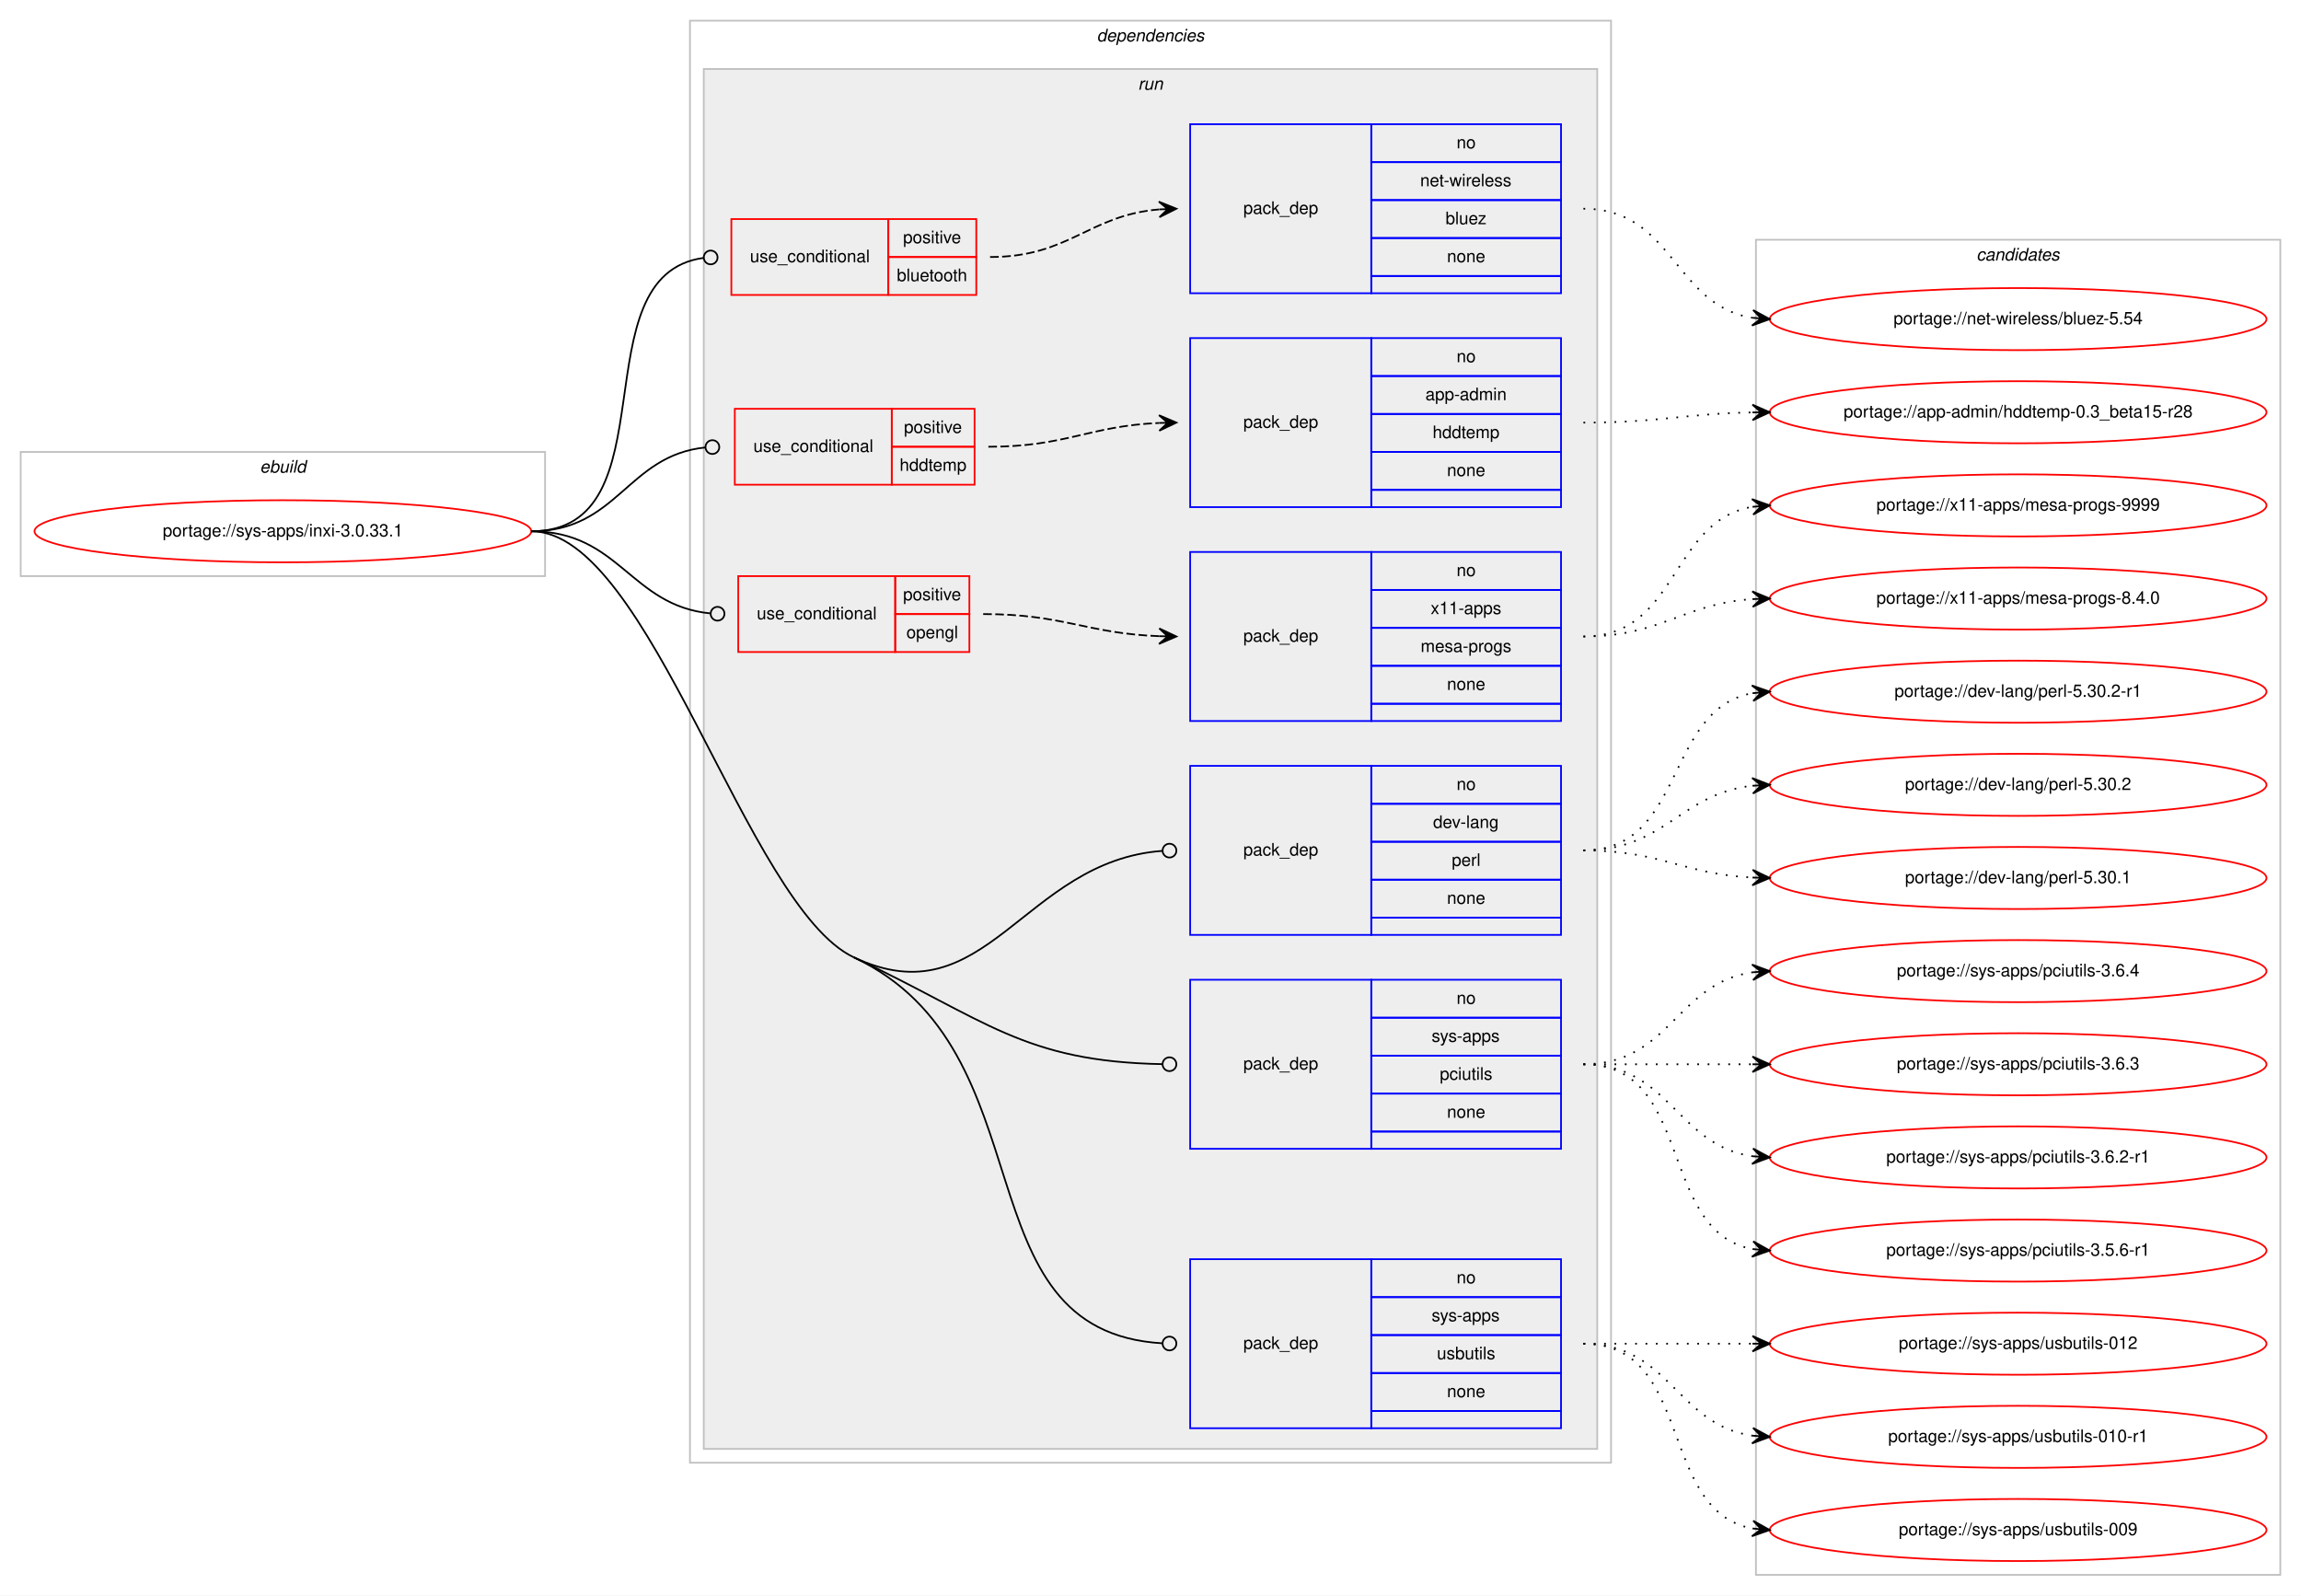
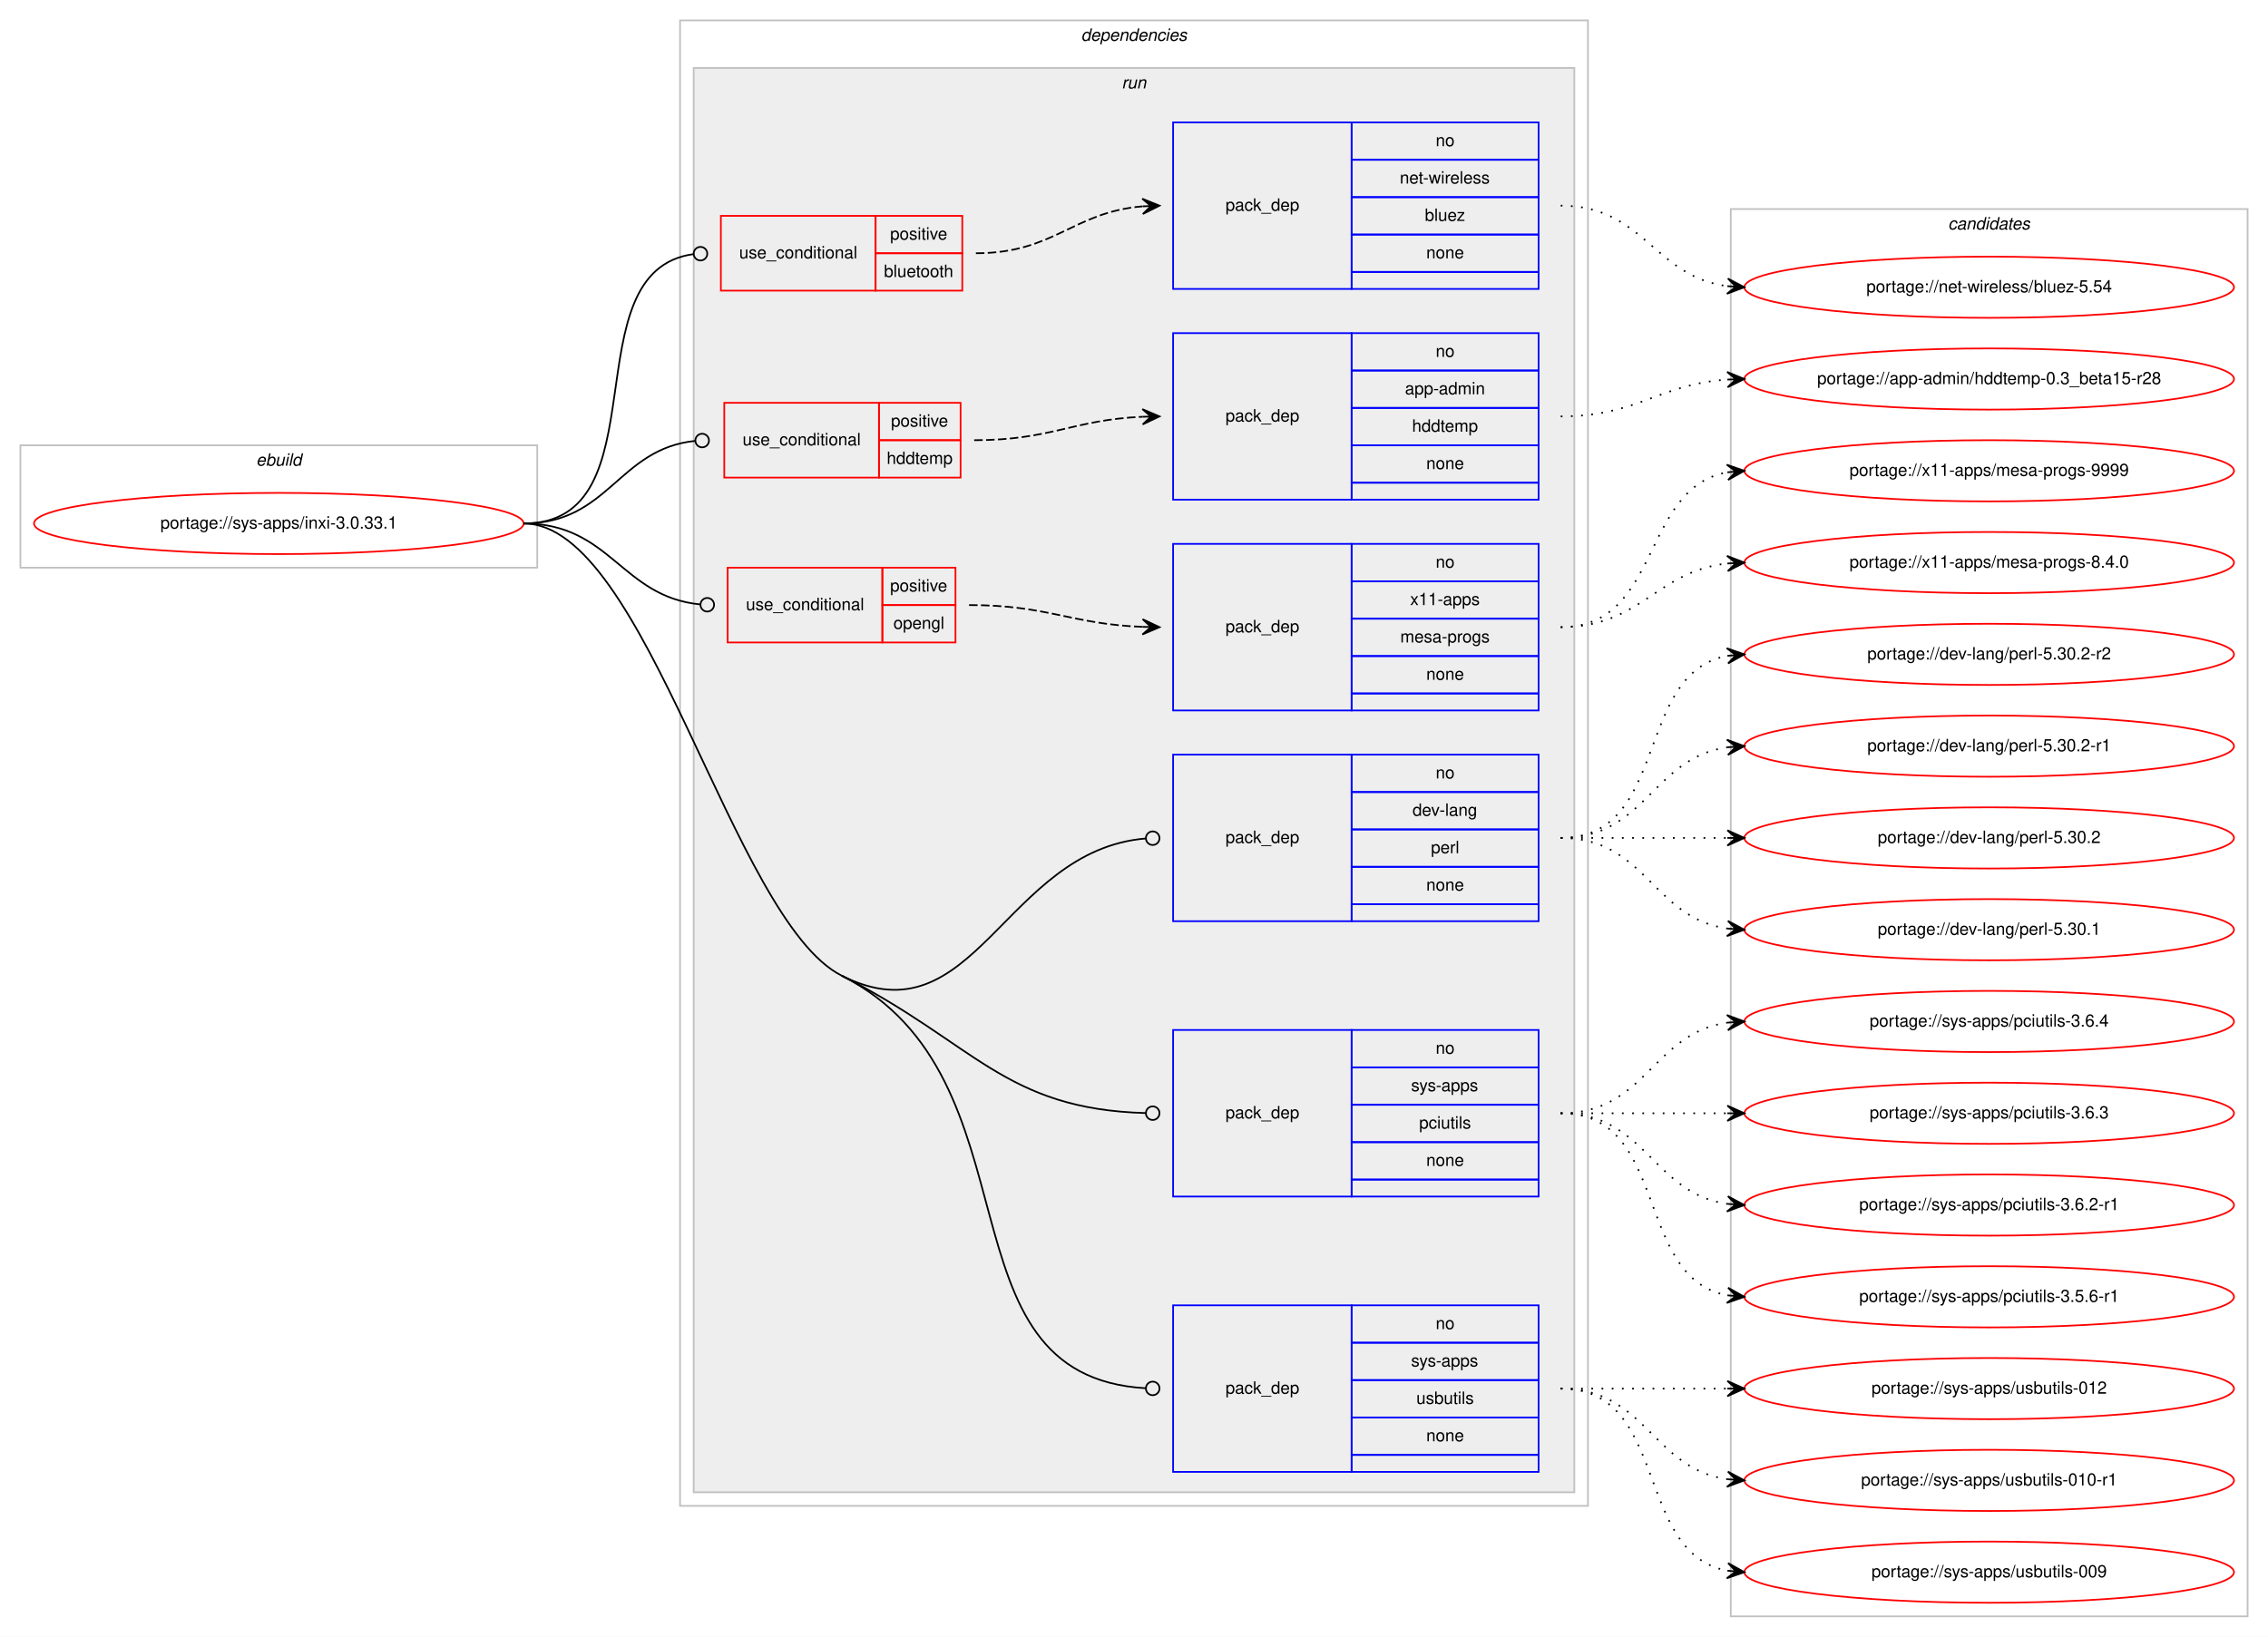
- <svg xmlns="http://www.w3.org/2000/svg" xmlns:xlink="http://www.w3.org/1999/xlink" width="1334pt" height="925pt" viewBox="0.00 0.00 1334.00 925.00">
-   <g id="graph0" class="graph" transform="scale(1 1) rotate(0) translate(4 921)">
-     <polygon fill="#ffffff" stroke="transparent" points="-4,4 -4,-921 1330,-921 1330,4 -4,4" />
+ <svg xmlns="http://www.w3.org/2000/svg" xmlns:xlink="http://www.w3.org/1999/xlink" width="1334pt" height="963pt" viewBox="0.00 0.00 1334.00 963.00">
+   <g id="graph0" class="graph" transform="scale(1 1) rotate(0) translate(4 959)">
+     <polygon fill="#ffffff" stroke="transparent" points="-4,4 -4,-959 1330,-959 1330,4 -4,4" />
    <g id="clust1" class="cluster">
-       <polygon fill="none" stroke="#c0c0c0" points="8,-587 8,-659 312,-659 312,-587 8,-587" />
-       <text text-anchor="start" x="146.663" y="-647" font-family="Helvetica,sans-Serif" font-style="italic" font-size="10.00" fill="#000000">ebuild</text>
+       <polygon fill="none" stroke="#c0c0c0" points="8,-625 8,-697 312,-697 312,-625 8,-625" />
+       <text text-anchor="start" x="146.663" y="-685" font-family="Helvetica,sans-Serif" font-style="italic" font-size="10.00" fill="#000000">ebuild</text>
    </g>
    <g id="clust2" class="cluster">
-       <polygon fill="none" stroke="#c0c0c0" points="396,-73 396,-909 930,-909 930,-73 396,-73" />
-       <text text-anchor="start" x="631.875" y="-897" font-family="Helvetica,sans-Serif" font-style="italic" font-size="10.00" fill="#000000">dependencies</text>
+       <polygon fill="none" stroke="#c0c0c0" points="396,-73 396,-947 930,-947 930,-73 396,-73" />
+       <text text-anchor="start" x="631.875" y="-935" font-family="Helvetica,sans-Serif" font-style="italic" font-size="10.00" fill="#000000">dependencies</text>
    </g>
    <g id="clust5" class="cluster">
-       <polygon fill="#eeeeee" stroke="#c0c0c0" points="404,-81 404,-881 922,-881 922,-81 404,-81" />
-       <text text-anchor="start" x="655.777" y="-869" font-family="Helvetica,sans-Serif" font-style="italic" font-size="10.00" fill="#000000">run</text>
+       <polygon fill="#eeeeee" stroke="#c0c0c0" points="404,-81 404,-919 922,-919 922,-81 404,-81" />
+       <text text-anchor="start" x="655.777" y="-907" font-family="Helvetica,sans-Serif" font-style="italic" font-size="10.00" fill="#000000">run</text>
    </g>
    <g id="clust15" class="cluster">
-       <polygon fill="none" stroke="#c0c0c0" points="1014,-8 1014,-782 1318,-782 1318,-8 1014,-8" />
-       <text text-anchor="start" x="1141.824" y="-770" font-family="Helvetica,sans-Serif" font-style="italic" font-size="10.00" fill="#000000">candidates</text>
+       <polygon fill="none" stroke="#c0c0c0" points="1014,-8 1014,-836 1318,-836 1318,-8 1014,-8" />
+       <text text-anchor="start" x="1141.824" y="-824" font-family="Helvetica,sans-Serif" font-style="italic" font-size="10.00" fill="#000000">candidates</text>
    </g>
    <g id="node1" class="node">
      <g id="a_node1">
        <a xlink:href="../sys-apps/inxi-3.0.33.1.svg" xlink:title="portage://sys-apps/inxi-3.0.33.1">
-           <ellipse fill="none" stroke="#ff0000" cx="160" cy="-613" rx="144" ry="18" />
-           <text text-anchor="middle" x="160" y="-610" font-family="Helvetica,sans-Serif" font-size="10.00" fill="#000000">portage://sys-apps/inxi-3.0.33.1</text>
+           <ellipse fill="none" stroke="#ff0000" cx="160" cy="-651" rx="144" ry="18" />
+           <text text-anchor="middle" x="160" y="-648" font-family="Helvetica,sans-Serif" font-size="10.00" fill="#000000">portage://sys-apps/inxi-3.0.33.1</text>
        </a>
      </g>
    </g>
    <g id="node2" class="node">
-       <polygon fill="none" stroke="#ff0000" points="420,-750 420,-794 511,-794 511,-750 420,-750" />
-       <text text-anchor="start" x="430.767" y="-769" font-family="Helvetica,sans-Serif" font-size="10.00" fill="#000000">use_conditional</text>
-       <polygon fill="none" stroke="#ff0000" points="511,-772 511,-794 562,-794 562,-772 511,-772" />
-       <text text-anchor="start" x="519.553" y="-780" font-family="Helvetica,sans-Serif" font-size="10.00" fill="#000000">positive</text>
-       <polygon fill="none" stroke="#ff0000" points="511,-750 511,-772 562,-772 562,-750 511,-750" />
-       <text text-anchor="start" x="515.934" y="-758" font-family="Helvetica,sans-Serif" font-size="10.00" fill="#000000">bluetooth</text>
+       <polygon fill="none" stroke="#ff0000" points="420,-788 420,-832 511,-832 511,-788 420,-788" />
+       <text text-anchor="start" x="430.767" y="-807" font-family="Helvetica,sans-Serif" font-size="10.00" fill="#000000">use_conditional</text>
+       <polygon fill="none" stroke="#ff0000" points="511,-810 511,-832 562,-832 562,-810 511,-810" />
+       <text text-anchor="start" x="519.553" y="-818" font-family="Helvetica,sans-Serif" font-size="10.00" fill="#000000">positive</text>
+       <polygon fill="none" stroke="#ff0000" points="511,-788 511,-810 562,-810 562,-788 511,-788" />
+       <text text-anchor="start" x="515.934" y="-796" font-family="Helvetica,sans-Serif" font-size="10.00" fill="#000000">bluetooth</text>
    </g>
    <g id="edge2" class="edge">
-       <path fill="none" stroke="#000000" d="M304,-613C386.591,-613 330.583,-761.617 403.97,-771.486" />
-       <ellipse fill="none" stroke="#000000" cx="408.008" cy="-771.744" rx="4" ry="4" />
+       <path fill="none" stroke="#000000" d="M304,-651C386.591,-651 330.583,-799.617 403.97,-809.486" />
+       <ellipse fill="none" stroke="#000000" cx="408.008" cy="-809.744" rx="4" ry="4" />
    </g>
    <g id="node4" class="node">
-       <polygon fill="none" stroke="#ff0000" points="422,-640 422,-684 513,-684 513,-640 422,-640" />
-       <text text-anchor="start" x="432.767" y="-659" font-family="Helvetica,sans-Serif" font-size="10.00" fill="#000000">use_conditional</text>
-       <polygon fill="none" stroke="#ff0000" points="513,-662 513,-684 561,-684 561,-662 513,-662" />
-       <text text-anchor="start" x="520.053" y="-670" font-family="Helvetica,sans-Serif" font-size="10.00" fill="#000000">positive</text>
-       <polygon fill="none" stroke="#ff0000" points="513,-640 513,-662 561,-662 561,-640 513,-640" />
-       <text text-anchor="start" x="517.548" y="-648" font-family="Helvetica,sans-Serif" font-size="10.00" fill="#000000">hddtemp</text>
+       <polygon fill="none" stroke="#ff0000" points="422,-678 422,-722 513,-722 513,-678 422,-678" />
+       <text text-anchor="start" x="432.767" y="-697" font-family="Helvetica,sans-Serif" font-size="10.00" fill="#000000">use_conditional</text>
+       <polygon fill="none" stroke="#ff0000" points="513,-700 513,-722 561,-722 561,-700 513,-700" />
+       <text text-anchor="start" x="520.053" y="-708" font-family="Helvetica,sans-Serif" font-size="10.00" fill="#000000">positive</text>
+       <polygon fill="none" stroke="#ff0000" points="513,-678 513,-700 561,-700 561,-678 513,-678" />
+       <text text-anchor="start" x="517.548" y="-686" font-family="Helvetica,sans-Serif" font-size="10.00" fill="#000000">hddtemp</text>
    </g>
    <g id="edge4" class="edge">
-       <path fill="none" stroke="#000000" d="M304,-613C354.313,-613 359.453,-656.968 405.002,-661.606" />
-       <ellipse fill="none" stroke="#000000" cx="409.005" cy="-661.803" rx="4" ry="4" />
+       <path fill="none" stroke="#000000" d="M304,-651C354.313,-651 359.453,-694.968 405.002,-699.606" />
+       <ellipse fill="none" stroke="#000000" cx="409.005" cy="-699.803" rx="4" ry="4" />
    </g>
    <g id="node6" class="node">
-       <polygon fill="none" stroke="#ff0000" points="424,-543 424,-587 515,-587 515,-543 424,-543" />
-       <text text-anchor="start" x="434.767" y="-562" font-family="Helvetica,sans-Serif" font-size="10.00" fill="#000000">use_conditional</text>
-       <polygon fill="none" stroke="#ff0000" points="515,-565 515,-587 558,-587 558,-565 515,-565" />
-       <text text-anchor="start" x="519.553" y="-573" font-family="Helvetica,sans-Serif" font-size="10.00" fill="#000000">positive</text>
-       <polygon fill="none" stroke="#ff0000" points="515,-543 515,-565 558,-565 558,-543 515,-543" />
-       <text text-anchor="start" x="521.493" y="-551" font-family="Helvetica,sans-Serif" font-size="10.00" fill="#000000">opengl</text>
+       <polygon fill="none" stroke="#ff0000" points="424,-581 424,-625 515,-625 515,-581 424,-581" />
+       <text text-anchor="start" x="434.767" y="-600" font-family="Helvetica,sans-Serif" font-size="10.00" fill="#000000">use_conditional</text>
+       <polygon fill="none" stroke="#ff0000" points="515,-603 515,-625 558,-625 558,-603 515,-603" />
+       <text text-anchor="start" x="519.553" y="-611" font-family="Helvetica,sans-Serif" font-size="10.00" fill="#000000">positive</text>
+       <polygon fill="none" stroke="#ff0000" points="515,-581 515,-603 558,-603 558,-581 515,-581" />
+       <text text-anchor="start" x="521.493" y="-589" font-family="Helvetica,sans-Serif" font-size="10.00" fill="#000000">opengl</text>
    </g>
    <g id="edge6" class="edge">
-       <path fill="none" stroke="#000000" d="M304,-613C355.301,-613 361.314,-569.929 407.839,-565.386" />
-       <ellipse fill="none" stroke="#000000" cx="412.005" cy="-565.189" rx="4" ry="4" />
+       <path fill="none" stroke="#000000" d="M304,-651C355.301,-651 361.314,-607.929 407.839,-603.386" />
+       <ellipse fill="none" stroke="#000000" cx="412.005" cy="-603.189" rx="4" ry="4" />
    </g>
    <g id="node8" class="node">
-       <polygon fill="none" stroke="#0000ff" points="686,-379 686,-477 791,-477 791,-379 686,-379" />
-       <text text-anchor="start" x="716.823" y="-425" font-family="Helvetica,sans-Serif" font-size="10.00" fill="#000000">pack_dep</text>
-       <polygon fill="none" stroke="#0000ff" points="791,-455 791,-477 901,-477 901,-455 791,-455" />
-       <text text-anchor="start" x="840.441" y="-463" font-family="Helvetica,sans-Serif" font-size="10.00" fill="#000000">no</text>
-       <polygon fill="none" stroke="#0000ff" points="791,-433 791,-455 901,-455 901,-433 791,-433" />
-       <text text-anchor="start" x="826.828" y="-441" font-family="Helvetica,sans-Serif" font-size="10.00" fill="#000000">dev-lang</text>
-       <polygon fill="none" stroke="#0000ff" points="791,-411 791,-433 901,-433 901,-411 791,-411" />
-       <text text-anchor="start" x="837.667" y="-419" font-family="Helvetica,sans-Serif" font-size="10.00" fill="#000000">perl</text>
-       <polygon fill="none" stroke="#0000ff" points="791,-389 791,-411 901,-411 901,-389 791,-389" />
-       <text text-anchor="start" x="834.882" y="-397" font-family="Helvetica,sans-Serif" font-size="10.00" fill="#000000">none</text>
-       <polygon fill="none" stroke="#0000ff" points="791,-379 791,-389 901,-389 901,-379 791,-379" />
+       <polygon fill="none" stroke="#0000ff" points="686,-417 686,-515 791,-515 791,-417 686,-417" />
+       <text text-anchor="start" x="716.823" y="-463" font-family="Helvetica,sans-Serif" font-size="10.00" fill="#000000">pack_dep</text>
+       <polygon fill="none" stroke="#0000ff" points="791,-493 791,-515 901,-515 901,-493 791,-493" />
+       <text text-anchor="start" x="840.441" y="-501" font-family="Helvetica,sans-Serif" font-size="10.00" fill="#000000">no</text>
+       <polygon fill="none" stroke="#0000ff" points="791,-471 791,-493 901,-493 901,-471 791,-471" />
+       <text text-anchor="start" x="826.828" y="-479" font-family="Helvetica,sans-Serif" font-size="10.00" fill="#000000">dev-lang</text>
+       <polygon fill="none" stroke="#0000ff" points="791,-449 791,-471 901,-471 901,-449 791,-449" />
+       <text text-anchor="start" x="837.667" y="-457" font-family="Helvetica,sans-Serif" font-size="10.00" fill="#000000">perl</text>
+       <polygon fill="none" stroke="#0000ff" points="791,-427 791,-449 901,-449 901,-427 791,-427" />
+       <text text-anchor="start" x="834.882" y="-435" font-family="Helvetica,sans-Serif" font-size="10.00" fill="#000000">none</text>
+       <polygon fill="none" stroke="#0000ff" points="791,-417 791,-427 901,-427 901,-417 791,-417" />
    </g>
    <g id="edge7" class="edge">
-       <path fill="none" stroke="#000000" d="M491,-366C567.723,-329.825 589.117,-421.925 669.985,-427.716" />
-       <ellipse fill="none" stroke="#000000" cx="674.003" cy="-427.858" rx="4" ry="4" />
+       <path fill="none" stroke="#000000" d="M491,-385C569.376,-345.358 586.423,-458.77 669.976,-465.673" />
+       <ellipse fill="none" stroke="#000000" cx="674.003" cy="-465.837" rx="4" ry="4" />
    </g>
    <g id="node9" class="node">
      <polygon fill="none" stroke="#0000ff" points="686,-255 686,-353 791,-353 791,-255 686,-255" />
      <text text-anchor="start" x="716.823" y="-301" font-family="Helvetica,sans-Serif" font-size="10.00" fill="#000000">pack_dep</text>
      <polygon fill="none" stroke="#0000ff" points="791,-331 791,-353 901,-353 901,-331 791,-331" />
      <text text-anchor="start" x="840.441" y="-339" font-family="Helvetica,sans-Serif" font-size="10.00" fill="#000000">no</text>
      <polygon fill="none" stroke="#0000ff" points="791,-309 791,-331 901,-331 901,-309 791,-309" />
      <text text-anchor="start" x="825.997" y="-317" font-family="Helvetica,sans-Serif" font-size="10.00" fill="#000000">sys-apps</text>
      <polygon fill="none" stroke="#0000ff" points="791,-287 791,-309 901,-309 901,-287 791,-287" />
      <text text-anchor="start" x="830.723" y="-295" font-family="Helvetica,sans-Serif" font-size="10.00" fill="#000000">pciutils</text>
      <polygon fill="none" stroke="#0000ff" points="791,-265 791,-287 901,-287 901,-265 791,-265" />
      <text text-anchor="start" x="834.882" y="-273" font-family="Helvetica,sans-Serif" font-size="10.00" fill="#000000">none</text>
      <polygon fill="none" stroke="#0000ff" points="791,-255 791,-265 901,-265 901,-255 791,-255" />
    </g>
    <g id="edge8" class="edge">
-       <path fill="none" stroke="#000000" d="M491,-366C567.723,-329.825 589.117,-305.553 669.985,-304.072" />
-       <ellipse fill="none" stroke="#000000" cx="674" cy="-304.036" rx="4" ry="4" />
+       <path fill="none" stroke="#000000" d="M491,-385C569.376,-345.358 586.423,-306.43 669.976,-304.109" />
+       <ellipse fill="none" stroke="#000000" cx="674" cy="-304.055" rx="4" ry="4" />
    </g>
    <g id="node10" class="node">
      <polygon fill="none" stroke="#0000ff" points="686,-93 686,-191 791,-191 791,-93 686,-93" />
      <text text-anchor="start" x="716.823" y="-139" font-family="Helvetica,sans-Serif" font-size="10.00" fill="#000000">pack_dep</text>
      <polygon fill="none" stroke="#0000ff" points="791,-169 791,-191 901,-191 901,-169 791,-169" />
      <text text-anchor="start" x="840.441" y="-177" font-family="Helvetica,sans-Serif" font-size="10.00" fill="#000000">no</text>
      <polygon fill="none" stroke="#0000ff" points="791,-147 791,-169 901,-169 901,-147 791,-147" />
      <text text-anchor="start" x="825.997" y="-155" font-family="Helvetica,sans-Serif" font-size="10.00" fill="#000000">sys-apps</text>
      <polygon fill="none" stroke="#0000ff" points="791,-125 791,-147 901,-147 901,-125 791,-125" />
      <text text-anchor="start" x="829.053" y="-133" font-family="Helvetica,sans-Serif" font-size="10.00" fill="#000000">usbutils</text>
      <polygon fill="none" stroke="#0000ff" points="791,-103 791,-125 901,-125 901,-103 791,-103" />
      <text text-anchor="start" x="834.882" y="-111" font-family="Helvetica,sans-Serif" font-size="10.00" fill="#000000">none</text>
      <polygon fill="none" stroke="#0000ff" points="791,-93 791,-103 901,-103 901,-93 791,-93" />
    </g>
    <g id="edge9" class="edge">
-       <path fill="none" stroke="#000000" d="M491,-366C605.782,-311.881 550.809,-149.196 669.9,-142.231" />
-       <ellipse fill="none" stroke="#000000" cx="674.002" cy="-142.114" rx="4" ry="4" />
-       <path fill="none" stroke="#000000" d="M304,-613C372.845,-613 428.729,-395.36 491,-366" />
+       <path fill="none" stroke="#000000" d="M491,-385C610.113,-324.754 544.549,-149.394 669.874,-142.226" />
+       <ellipse fill="none" stroke="#000000" cx="674.002" cy="-142.111" rx="4" ry="4" />
+       <path fill="none" stroke="#000000" d="M304,-651C376.256,-651 426.522,-417.612 491,-385" />
    </g>
    <g id="node3" class="node">
-       <polygon fill="none" stroke="#0000ff" points="686,-751 686,-849 791,-849 791,-751 686,-751" />
-       <text text-anchor="start" x="716.823" y="-797" font-family="Helvetica,sans-Serif" font-size="10.00" fill="#000000">pack_dep</text>
-       <polygon fill="none" stroke="#0000ff" points="791,-827 791,-849 901,-849 901,-827 791,-827" />
-       <text text-anchor="start" x="840.441" y="-835" font-family="Helvetica,sans-Serif" font-size="10.00" fill="#000000">no</text>
-       <polygon fill="none" stroke="#0000ff" points="791,-805 791,-827 901,-827 901,-805 791,-805" />
-       <text text-anchor="start" x="819.335" y="-813" font-family="Helvetica,sans-Serif" font-size="10.00" fill="#000000">net-wireless</text>
-       <polygon fill="none" stroke="#0000ff" points="791,-783 791,-805 901,-805 901,-783 791,-783" />
-       <text text-anchor="start" x="834.052" y="-791" font-family="Helvetica,sans-Serif" font-size="10.00" fill="#000000">bluez</text>
-       <polygon fill="none" stroke="#0000ff" points="791,-761 791,-783 901,-783 901,-761 791,-761" />
-       <text text-anchor="start" x="834.882" y="-769" font-family="Helvetica,sans-Serif" font-size="10.00" fill="#000000">none</text>
-       <polygon fill="none" stroke="#0000ff" points="791,-751 791,-761 901,-761 901,-751 791,-751" />
+       <polygon fill="none" stroke="#0000ff" points="686,-789 686,-887 791,-887 791,-789 686,-789" />
+       <text text-anchor="start" x="716.823" y="-835" font-family="Helvetica,sans-Serif" font-size="10.00" fill="#000000">pack_dep</text>
+       <polygon fill="none" stroke="#0000ff" points="791,-865 791,-887 901,-887 901,-865 791,-865" />
+       <text text-anchor="start" x="840.441" y="-873" font-family="Helvetica,sans-Serif" font-size="10.00" fill="#000000">no</text>
+       <polygon fill="none" stroke="#0000ff" points="791,-843 791,-865 901,-865 901,-843 791,-843" />
+       <text text-anchor="start" x="819.335" y="-851" font-family="Helvetica,sans-Serif" font-size="10.00" fill="#000000">net-wireless</text>
+       <polygon fill="none" stroke="#0000ff" points="791,-821 791,-843 901,-843 901,-821 791,-821" />
+       <text text-anchor="start" x="834.052" y="-829" font-family="Helvetica,sans-Serif" font-size="10.00" fill="#000000">bluez</text>
+       <polygon fill="none" stroke="#0000ff" points="791,-799 791,-821 901,-821 901,-799 791,-799" />
+       <text text-anchor="start" x="834.882" y="-807" font-family="Helvetica,sans-Serif" font-size="10.00" fill="#000000">none</text>
+       <polygon fill="none" stroke="#0000ff" points="791,-789 791,-799 901,-799 901,-789 791,-789" />
    </g>
    <g id="edge1" class="edge">
-       <path fill="none" stroke="#000000" stroke-dasharray="5,2" d="M570,-772C616.004,-772 626.924,-796.099 667.857,-799.582" />
-       <polygon fill="#000000" stroke="#000000" points="678,-800 667.823,-804.085 673.004,-799.794 668.009,-799.589 668.009,-799.589 668.009,-799.589 673.004,-799.794 668.194,-795.092 678,-800 678,-800" />
+       <path fill="none" stroke="#000000" stroke-dasharray="5,2" d="M570,-810C616.004,-810 626.924,-834.099 667.857,-837.582" />
+       <polygon fill="#000000" stroke="#000000" points="678,-838 667.823,-842.085 673.004,-837.794 668.009,-837.589 668.009,-837.589 668.009,-837.589 673.004,-837.794 668.194,-833.092 678,-838 678,-838" />
    </g>
    <g id="node11" class="node">
      <g id="a_node11">
        <a xlink:href="../net-wireless/bluez-5.54.svg" xlink:title="portage://net-wireless/bluez-5.54">
-           <ellipse fill="none" stroke="#ff0000" cx="1166" cy="-736" rx="144" ry="18" />
-           <text text-anchor="middle" x="1166" y="-733" font-family="Helvetica,sans-Serif" font-size="10.00" fill="#000000">portage://net-wireless/bluez-5.54</text>
+           <ellipse fill="none" stroke="#ff0000" cx="1166" cy="-790" rx="144" ry="18" />
+           <text text-anchor="middle" x="1166" y="-787" font-family="Helvetica,sans-Serif" font-size="10.00" fill="#000000">portage://net-wireless/bluez-5.54</text>
        </a>
      </g>
    </g>
    <g id="edge10" class="edge">
-       <path fill="none" stroke="#000000" stroke-dasharray="1,5" d="M914,-800C966.199,-800 966.421,-743.984 1011.92,-736.763" />
-       <polygon fill="#000000" stroke="#000000" points="1022,-736 1012.368,-741.242 1017.014,-736.378 1012.029,-736.755 1012.029,-736.755 1012.029,-736.755 1017.014,-736.378 1011.689,-732.268 1022,-736 1022,-736" />
+       <path fill="none" stroke="#000000" stroke-dasharray="1,5" d="M914,-838C962.937,-838 968.838,-796.338 1011.891,-790.642" />
+       <polygon fill="#000000" stroke="#000000" points="1022,-790 1012.306,-795.125 1017.01,-790.317 1012.02,-790.634 1012.02,-790.634 1012.02,-790.634 1017.01,-790.317 1011.735,-786.143 1022,-790 1022,-790" />
    </g>
    <g id="node5" class="node">
-       <polygon fill="none" stroke="#0000ff" points="686,-627 686,-725 791,-725 791,-627 686,-627" />
-       <text text-anchor="start" x="716.823" y="-673" font-family="Helvetica,sans-Serif" font-size="10.00" fill="#000000">pack_dep</text>
-       <polygon fill="none" stroke="#0000ff" points="791,-703 791,-725 901,-725 901,-703 791,-703" />
-       <text text-anchor="start" x="840.441" y="-711" font-family="Helvetica,sans-Serif" font-size="10.00" fill="#000000">no</text>
-       <polygon fill="none" stroke="#0000ff" points="791,-681 791,-703 901,-703 901,-681 791,-681" />
-       <text text-anchor="start" x="822.385" y="-689" font-family="Helvetica,sans-Serif" font-size="10.00" fill="#000000">app-admin</text>
-       <polygon fill="none" stroke="#0000ff" points="791,-659 791,-681 901,-681 901,-659 791,-659" />
-       <text text-anchor="start" x="826.548" y="-667" font-family="Helvetica,sans-Serif" font-size="10.00" fill="#000000">hddtemp</text>
-       <polygon fill="none" stroke="#0000ff" points="791,-637 791,-659 901,-659 901,-637 791,-637" />
-       <text text-anchor="start" x="834.882" y="-645" font-family="Helvetica,sans-Serif" font-size="10.00" fill="#000000">none</text>
-       <polygon fill="none" stroke="#0000ff" points="791,-627 791,-637 901,-637 901,-627 791,-627" />
+       <polygon fill="none" stroke="#0000ff" points="686,-665 686,-763 791,-763 791,-665 686,-665" />
+       <text text-anchor="start" x="716.823" y="-711" font-family="Helvetica,sans-Serif" font-size="10.00" fill="#000000">pack_dep</text>
+       <polygon fill="none" stroke="#0000ff" points="791,-741 791,-763 901,-763 901,-741 791,-741" />
+       <text text-anchor="start" x="840.441" y="-749" font-family="Helvetica,sans-Serif" font-size="10.00" fill="#000000">no</text>
+       <polygon fill="none" stroke="#0000ff" points="791,-719 791,-741 901,-741 901,-719 791,-719" />
+       <text text-anchor="start" x="822.385" y="-727" font-family="Helvetica,sans-Serif" font-size="10.00" fill="#000000">app-admin</text>
+       <polygon fill="none" stroke="#0000ff" points="791,-697 791,-719 901,-719 901,-697 791,-697" />
+       <text text-anchor="start" x="826.548" y="-705" font-family="Helvetica,sans-Serif" font-size="10.00" fill="#000000">hddtemp</text>
+       <polygon fill="none" stroke="#0000ff" points="791,-675 791,-697 901,-697 901,-675 791,-675" />
+       <text text-anchor="start" x="834.882" y="-683" font-family="Helvetica,sans-Serif" font-size="10.00" fill="#000000">none</text>
+       <polygon fill="none" stroke="#0000ff" points="791,-665 791,-675 901,-675 901,-665 791,-665" />
    </g>
    <g id="edge3" class="edge">
-       <path fill="none" stroke="#000000" stroke-dasharray="5,2" d="M569,-662C614.313,-662 627.326,-674.05 667.971,-675.791" />
-       <polygon fill="#000000" stroke="#000000" points="678,-676 667.909,-680.291 673.001,-675.896 668.002,-675.792 668.002,-675.792 668.002,-675.792 673.001,-675.896 668.096,-671.293 678,-676 678,-676" />
+       <path fill="none" stroke="#000000" stroke-dasharray="5,2" d="M569,-700C614.313,-700 627.326,-712.05 667.971,-713.791" />
+       <polygon fill="#000000" stroke="#000000" points="678,-714 667.909,-718.291 673.001,-713.896 668.002,-713.792 668.002,-713.792 668.002,-713.792 673.001,-713.896 668.096,-709.293 678,-714 678,-714" />
    </g>
    <g id="node12" class="node">
      <g id="a_node12">
        <a xlink:href="../app-admin/hddtemp-0.3_beta15-r28.svg" xlink:title="portage://app-admin/hddtemp-0.3_beta15-r28">
-           <ellipse fill="none" stroke="#ff0000" cx="1166" cy="-682" rx="144" ry="18" />
-           <text text-anchor="middle" x="1166" y="-679" font-family="Helvetica,sans-Serif" font-size="10.00" fill="#000000">portage://app-admin/hddtemp-0.3_beta15-r28</text>
+           <ellipse fill="none" stroke="#ff0000" cx="1166" cy="-736" rx="144" ry="18" />
+           <text text-anchor="middle" x="1166" y="-733" font-family="Helvetica,sans-Serif" font-size="10.00" fill="#000000">portage://app-admin/hddtemp-0.3_beta15-r28</text>
        </a>
      </g>
    </g>
    <g id="edge11" class="edge">
-       <path fill="none" stroke="#000000" stroke-dasharray="1,5" d="M914,-676C958.506,-676 971.967,-681.142 1011.865,-681.906" />
-       <polygon fill="#000000" stroke="#000000" points="1022,-682 1011.958,-686.407 1017,-681.953 1012,-681.907 1012,-681.907 1012,-681.907 1017,-681.953 1012.042,-677.407 1022,-682 1022,-682" />
+       <path fill="none" stroke="#000000" stroke-dasharray="1,5" d="M914,-714C959.446,-714 971.361,-732.935 1011.961,-735.672" />
+       <polygon fill="#000000" stroke="#000000" points="1022,-736 1011.858,-740.171 1017.003,-735.837 1012.005,-735.673 1012.005,-735.673 1012.005,-735.673 1017.003,-735.837 1012.152,-731.176 1022,-736 1022,-736" />
    </g>
    <g id="node7" class="node">
-       <polygon fill="none" stroke="#0000ff" points="686,-503 686,-601 791,-601 791,-503 686,-503" />
-       <text text-anchor="start" x="716.823" y="-549" font-family="Helvetica,sans-Serif" font-size="10.00" fill="#000000">pack_dep</text>
-       <polygon fill="none" stroke="#0000ff" points="791,-579 791,-601 901,-601 901,-579 791,-579" />
-       <text text-anchor="start" x="840.441" y="-587" font-family="Helvetica,sans-Serif" font-size="10.00" fill="#000000">no</text>
-       <polygon fill="none" stroke="#0000ff" points="791,-557 791,-579 901,-579 901,-557 791,-557" />
-       <text text-anchor="start" x="825.438" y="-565" font-family="Helvetica,sans-Serif" font-size="10.00" fill="#000000">x11-apps</text>
-       <polygon fill="none" stroke="#0000ff" points="791,-535 791,-557 901,-557 901,-535 791,-535" />
-       <text text-anchor="start" x="819.609" y="-543" font-family="Helvetica,sans-Serif" font-size="10.00" fill="#000000">mesa-progs</text>
-       <polygon fill="none" stroke="#0000ff" points="791,-513 791,-535 901,-535 901,-513 791,-513" />
-       <text text-anchor="start" x="834.882" y="-521" font-family="Helvetica,sans-Serif" font-size="10.00" fill="#000000">none</text>
-       <polygon fill="none" stroke="#0000ff" points="791,-503 791,-513 901,-513 901,-503 791,-503" />
+       <polygon fill="none" stroke="#0000ff" points="686,-541 686,-639 791,-639 791,-541 686,-541" />
+       <text text-anchor="start" x="716.823" y="-587" font-family="Helvetica,sans-Serif" font-size="10.00" fill="#000000">pack_dep</text>
+       <polygon fill="none" stroke="#0000ff" points="791,-617 791,-639 901,-639 901,-617 791,-617" />
+       <text text-anchor="start" x="840.441" y="-625" font-family="Helvetica,sans-Serif" font-size="10.00" fill="#000000">no</text>
+       <polygon fill="none" stroke="#0000ff" points="791,-595 791,-617 901,-617 901,-595 791,-595" />
+       <text text-anchor="start" x="825.438" y="-603" font-family="Helvetica,sans-Serif" font-size="10.00" fill="#000000">x11-apps</text>
+       <polygon fill="none" stroke="#0000ff" points="791,-573 791,-595 901,-595 901,-573 791,-573" />
+       <text text-anchor="start" x="819.609" y="-581" font-family="Helvetica,sans-Serif" font-size="10.00" fill="#000000">mesa-progs</text>
+       <polygon fill="none" stroke="#0000ff" points="791,-551 791,-573 901,-573 901,-551 791,-551" />
+       <text text-anchor="start" x="834.882" y="-559" font-family="Helvetica,sans-Serif" font-size="10.00" fill="#000000">none</text>
+       <polygon fill="none" stroke="#0000ff" points="791,-541 791,-551 901,-551 901,-541 791,-541" />
    </g>
    <g id="edge5" class="edge">
-       <path fill="none" stroke="#000000" stroke-dasharray="5,2" d="M566,-565C612.588,-565 626.043,-553.764 667.971,-552.184" />
-       <polygon fill="#000000" stroke="#000000" points="678,-552 668.084,-556.683 673.001,-552.092 668.002,-552.183 668.002,-552.183 668.002,-552.183 673.001,-552.092 667.919,-547.684 678,-552 678,-552" />
+       <path fill="none" stroke="#000000" stroke-dasharray="5,2" d="M566,-603C612.588,-603 626.043,-591.764 667.971,-590.184" />
+       <polygon fill="#000000" stroke="#000000" points="678,-590 668.084,-594.683 673.001,-590.092 668.002,-590.183 668.002,-590.183 668.002,-590.183 673.001,-590.092 667.919,-585.684 678,-590 678,-590" />
    </g>
    <g id="node13" class="node">
      <g id="a_node13">
        <a xlink:href="../x11-apps/mesa-progs-9999.svg" xlink:title="portage://x11-apps/mesa-progs-9999">
-           <ellipse fill="none" stroke="#ff0000" cx="1166" cy="-628" rx="144" ry="18" />
-           <text text-anchor="middle" x="1166" y="-625" font-family="Helvetica,sans-Serif" font-size="10.00" fill="#000000">portage://x11-apps/mesa-progs-9999</text>
+           <ellipse fill="none" stroke="#ff0000" cx="1166" cy="-682" rx="144" ry="18" />
+           <text text-anchor="middle" x="1166" y="-679" font-family="Helvetica,sans-Serif" font-size="10.00" fill="#000000">portage://x11-apps/mesa-progs-9999</text>
        </a>
      </g>
    </g>
    <g id="edge12" class="edge">
-       <path fill="none" stroke="#000000" stroke-dasharray="1,5" d="M914,-552C969.025,-552 964.214,-618.797 1011.76,-627.146" />
-       <polygon fill="#000000" stroke="#000000" points="1022,-628 1011.661,-631.654 1017.017,-627.585 1012.035,-627.169 1012.035,-627.169 1012.035,-627.169 1017.017,-627.585 1012.408,-622.685 1022,-628 1022,-628" />
+       <path fill="none" stroke="#000000" stroke-dasharray="1,5" d="M914,-590C973.36,-590 960.789,-671.535 1011.72,-681.089" />
+       <polygon fill="#000000" stroke="#000000" points="1022,-682 1011.642,-685.6 1017.019,-681.559 1012.039,-681.118 1012.039,-681.118 1012.039,-681.118 1017.019,-681.559 1012.436,-676.635 1022,-682 1022,-682" />
    </g>
    <g id="node14" class="node">
      <g id="a_node14">
        <a xlink:href="../x11-apps/mesa-progs-8.4.0.svg" xlink:title="portage://x11-apps/mesa-progs-8.4.0">
-           <ellipse fill="none" stroke="#ff0000" cx="1166" cy="-574" rx="144" ry="18" />
-           <text text-anchor="middle" x="1166" y="-571" font-family="Helvetica,sans-Serif" font-size="10.00" fill="#000000">portage://x11-apps/mesa-progs-8.4.0</text>
+           <ellipse fill="none" stroke="#ff0000" cx="1166" cy="-628" rx="144" ry="18" />
+           <text text-anchor="middle" x="1166" y="-625" font-family="Helvetica,sans-Serif" font-size="10.00" fill="#000000">portage://x11-apps/mesa-progs-8.4.0</text>
        </a>
      </g>
    </g>
    <g id="edge13" class="edge">
-       <path fill="none" stroke="#000000" stroke-dasharray="1,5" d="M914,-552C959.446,-552 971.361,-570.935 1011.961,-573.672" />
-       <polygon fill="#000000" stroke="#000000" points="1022,-574 1011.858,-578.171 1017.003,-573.837 1012.005,-573.673 1012.005,-573.673 1012.005,-573.673 1017.003,-573.837 1012.152,-569.176 1022,-574 1022,-574" />
+       <path fill="none" stroke="#000000" stroke-dasharray="1,5" d="M914,-590C961.307,-590 970.019,-622.844 1011.898,-627.463" />
+       <polygon fill="#000000" stroke="#000000" points="1022,-628 1011.775,-631.963 1017.007,-627.735 1012.014,-627.469 1012.014,-627.469 1012.014,-627.469 1017.007,-627.735 1012.253,-622.975 1022,-628 1022,-628" />
    </g>
    <g id="node15" class="node">
      <g id="a_node15">
+         <a xlink:href="../dev-lang/perl-5.30.2-r2.svg" xlink:title="portage://dev-lang/perl-5.30.2-r2">
+           <ellipse fill="none" stroke="#ff0000" cx="1166" cy="-574" rx="144" ry="18" />
+           <text text-anchor="middle" x="1166" y="-571" font-family="Helvetica,sans-Serif" font-size="10.00" fill="#000000">portage://dev-lang/perl-5.30.2-r2</text>
+         </a>
+       </g>
+     </g>
+     <g id="edge14" class="edge">
+       <path fill="none" stroke="#000000" stroke-dasharray="1,5" d="M914,-466C978.303,-466 956.78,-562.91 1012.031,-573.131" />
+       <polygon fill="#000000" stroke="#000000" points="1022,-574 1011.647,-577.614 1017.019,-573.566 1012.038,-573.131 1012.038,-573.131 1012.038,-573.131 1017.019,-573.566 1012.429,-568.648 1022,-574 1022,-574" />
+     </g>
+     <g id="node16" class="node">
+       <g id="a_node16">
        <a xlink:href="../dev-lang/perl-5.30.2-r1.svg" xlink:title="portage://dev-lang/perl-5.30.2-r1">
          <ellipse fill="none" stroke="#ff0000" cx="1166" cy="-520" rx="144" ry="18" />
          <text text-anchor="middle" x="1166" y="-517" font-family="Helvetica,sans-Serif" font-size="10.00" fill="#000000">portage://dev-lang/perl-5.30.2-r1</text>
        </a>
      </g>
    </g>
-     <g id="edge14" class="edge">
-       <path fill="none" stroke="#000000" stroke-dasharray="1,5" d="M914,-428C973.36,-428 960.789,-509.535 1011.72,-519.089" />
-       <polygon fill="#000000" stroke="#000000" points="1022,-520 1011.642,-523.6 1017.019,-519.559 1012.039,-519.118 1012.039,-519.118 1012.039,-519.118 1017.019,-519.559 1012.436,-514.635 1022,-520 1022,-520" />
-     </g>
-     <g id="node16" class="node">
-       <g id="a_node16">
+     <g id="edge15" class="edge">
+       <path fill="none" stroke="#000000" stroke-dasharray="1,5" d="M914,-466C964.102,-466 968.012,-513.066 1011.979,-519.317" />
+       <polygon fill="#000000" stroke="#000000" points="1022,-520 1011.717,-523.81 1017.012,-519.66 1012.023,-519.32 1012.023,-519.32 1012.023,-519.32 1017.012,-519.66 1012.329,-514.831 1022,-520 1022,-520" />
+     </g>
+     <g id="node17" class="node">
+       <g id="a_node17">
        <a xlink:href="../dev-lang/perl-5.30.2.svg" xlink:title="portage://dev-lang/perl-5.30.2">
          <ellipse fill="none" stroke="#ff0000" cx="1166" cy="-466" rx="144" ry="18" />
          <text text-anchor="middle" x="1166" y="-463" font-family="Helvetica,sans-Serif" font-size="10.00" fill="#000000">portage://dev-lang/perl-5.30.2</text>
        </a>
      </g>
    </g>
-     <g id="edge15" class="edge">
-       <path fill="none" stroke="#000000" stroke-dasharray="1,5" d="M914,-428C961.307,-428 970.019,-460.844 1011.898,-465.463" />
-       <polygon fill="#000000" stroke="#000000" points="1022,-466 1011.775,-469.963 1017.007,-465.735 1012.014,-465.469 1012.014,-465.469 1012.014,-465.469 1017.007,-465.735 1012.253,-460.975 1022,-466 1022,-466" />
-     </g>
-     <g id="node17" class="node">
-       <g id="a_node17">
+     <g id="edge16" class="edge">
+       <path fill="none" stroke="#000000" stroke-dasharray="1,5" d="M914,-466C958.438,-466 972.02,-466 1011.878,-466" />
+       <polygon fill="#000000" stroke="#000000" points="1022,-466 1012,-470.5 1017,-466 1012,-466 1012,-466 1012,-466 1017,-466 1012,-461.5 1022,-466 1022,-466" />
+     </g>
+     <g id="node18" class="node">
+       <g id="a_node18">
        <a xlink:href="../dev-lang/perl-5.30.1.svg" xlink:title="portage://dev-lang/perl-5.30.1">
          <ellipse fill="none" stroke="#ff0000" cx="1166" cy="-412" rx="144" ry="18" />
          <text text-anchor="middle" x="1166" y="-409" font-family="Helvetica,sans-Serif" font-size="10.00" fill="#000000">portage://dev-lang/perl-5.30.1</text>
        </a>
      </g>
    </g>
-     <g id="edge16" class="edge">
-       <path fill="none" stroke="#000000" stroke-dasharray="1,5" d="M914,-428C958.923,-428 971.643,-414.287 1011.786,-412.251" />
-       <polygon fill="#000000" stroke="#000000" points="1022,-412 1012.114,-416.745 1017.001,-412.123 1012.003,-412.246 1012.003,-412.246 1012.003,-412.246 1017.001,-412.123 1011.892,-407.747 1022,-412 1022,-412" />
-     </g>
-     <g id="node18" class="node">
-       <g id="a_node18">
+     <g id="edge17" class="edge">
+       <path fill="none" stroke="#000000" stroke-dasharray="1,5" d="M914,-466C964.102,-466 968.012,-418.934 1011.979,-412.683" />
+       <polygon fill="#000000" stroke="#000000" points="1022,-412 1012.329,-417.169 1017.012,-412.34 1012.023,-412.68 1012.023,-412.68 1012.023,-412.68 1017.012,-412.34 1011.717,-408.19 1022,-412 1022,-412" />
+     </g>
+     <g id="node19" class="node">
+       <g id="a_node19">
        <a xlink:href="../sys-apps/pciutils-3.6.4.svg" xlink:title="portage://sys-apps/pciutils-3.6.4">
          <ellipse fill="none" stroke="#ff0000" cx="1166" cy="-358" rx="144" ry="18" />
          <text text-anchor="middle" x="1166" y="-355" font-family="Helvetica,sans-Serif" font-size="10.00" fill="#000000">portage://sys-apps/pciutils-3.6.4</text>
        </a>
      </g>
    </g>
-     <g id="edge17" class="edge">
+     <g id="edge18" class="edge">
      <path fill="none" stroke="#000000" stroke-dasharray="1,5" d="M914,-304C964.102,-304 968.012,-351.066 1011.979,-357.317" />
      <polygon fill="#000000" stroke="#000000" points="1022,-358 1011.717,-361.81 1017.012,-357.66 1012.023,-357.32 1012.023,-357.32 1012.023,-357.32 1017.012,-357.66 1012.329,-352.831 1022,-358 1022,-358" />
    </g>
-     <g id="node19" class="node">
-       <g id="a_node19">
+     <g id="node20" class="node">
+       <g id="a_node20">
        <a xlink:href="../sys-apps/pciutils-3.6.3.svg" xlink:title="portage://sys-apps/pciutils-3.6.3">
          <ellipse fill="none" stroke="#ff0000" cx="1166" cy="-304" rx="144" ry="18" />
          <text text-anchor="middle" x="1166" y="-301" font-family="Helvetica,sans-Serif" font-size="10.00" fill="#000000">portage://sys-apps/pciutils-3.6.3</text>
        </a>
      </g>
    </g>
-     <g id="edge18" class="edge">
+     <g id="edge19" class="edge">
      <path fill="none" stroke="#000000" stroke-dasharray="1,5" d="M914,-304C958.438,-304 972.02,-304 1011.878,-304" />
      <polygon fill="#000000" stroke="#000000" points="1022,-304 1012,-308.5 1017,-304 1012,-304 1012,-304 1012,-304 1017,-304 1012,-299.5 1022,-304 1022,-304" />
    </g>
-     <g id="node20" class="node">
-       <g id="a_node20">
+     <g id="node21" class="node">
+       <g id="a_node21">
        <a xlink:href="../sys-apps/pciutils-3.6.2-r1.svg" xlink:title="portage://sys-apps/pciutils-3.6.2-r1">
          <ellipse fill="none" stroke="#ff0000" cx="1166" cy="-250" rx="144" ry="18" />
          <text text-anchor="middle" x="1166" y="-247" font-family="Helvetica,sans-Serif" font-size="10.00" fill="#000000">portage://sys-apps/pciutils-3.6.2-r1</text>
        </a>
      </g>
    </g>
-     <g id="edge19" class="edge">
+     <g id="edge20" class="edge">
      <path fill="none" stroke="#000000" stroke-dasharray="1,5" d="M914,-304C964.102,-304 968.012,-256.934 1011.979,-250.683" />
      <polygon fill="#000000" stroke="#000000" points="1022,-250 1012.329,-255.169 1017.012,-250.34 1012.023,-250.68 1012.023,-250.68 1012.023,-250.68 1017.012,-250.34 1011.717,-246.19 1022,-250 1022,-250" />
    </g>
-     <g id="node21" class="node">
-       <g id="a_node21">
+     <g id="node22" class="node">
+       <g id="a_node22">
        <a xlink:href="../sys-apps/pciutils-3.5.6-r1.svg" xlink:title="portage://sys-apps/pciutils-3.5.6-r1">
          <ellipse fill="none" stroke="#ff0000" cx="1166" cy="-196" rx="144" ry="18" />
          <text text-anchor="middle" x="1166" y="-193" font-family="Helvetica,sans-Serif" font-size="10.00" fill="#000000">portage://sys-apps/pciutils-3.5.6-r1</text>
        </a>
      </g>
    </g>
-     <g id="edge20" class="edge">
+     <g id="edge21" class="edge">
      <path fill="none" stroke="#000000" stroke-dasharray="1,5" d="M914,-304C978.303,-304 956.78,-207.09 1012.031,-196.869" />
      <polygon fill="#000000" stroke="#000000" points="1022,-196 1012.429,-201.352 1017.019,-196.434 1012.038,-196.869 1012.038,-196.869 1012.038,-196.869 1017.019,-196.434 1011.647,-192.386 1022,-196 1022,-196" />
    </g>
-     <g id="node22" class="node">
-       <g id="a_node22">
+     <g id="node23" class="node">
+       <g id="a_node23">
        <a xlink:href="../sys-apps/usbutils-012.svg" xlink:title="portage://sys-apps/usbutils-012">
          <ellipse fill="none" stroke="#ff0000" cx="1166" cy="-142" rx="144" ry="18" />
          <text text-anchor="middle" x="1166" y="-139" font-family="Helvetica,sans-Serif" font-size="10.00" fill="#000000">portage://sys-apps/usbutils-012</text>
        </a>
      </g>
    </g>
-     <g id="edge21" class="edge">
+     <g id="edge22" class="edge">
      <path fill="none" stroke="#000000" stroke-dasharray="1,5" d="M914,-142C958.438,-142 972.02,-142 1011.878,-142" />
      <polygon fill="#000000" stroke="#000000" points="1022,-142 1012,-146.5 1017,-142 1012,-142 1012,-142 1012,-142 1017,-142 1012,-137.5 1022,-142 1022,-142" />
    </g>
-     <g id="node23" class="node">
-       <g id="a_node23">
+     <g id="node24" class="node">
+       <g id="a_node24">
        <a xlink:href="../sys-apps/usbutils-010-r1.svg" xlink:title="portage://sys-apps/usbutils-010-r1">
          <ellipse fill="none" stroke="#ff0000" cx="1166" cy="-88" rx="144" ry="18" />
          <text text-anchor="middle" x="1166" y="-85" font-family="Helvetica,sans-Serif" font-size="10.00" fill="#000000">portage://sys-apps/usbutils-010-r1</text>
        </a>
      </g>
    </g>
-     <g id="edge22" class="edge">
+     <g id="edge23" class="edge">
      <path fill="none" stroke="#000000" stroke-dasharray="1,5" d="M914,-142C964.102,-142 968.012,-94.934 1011.979,-88.683" />
      <polygon fill="#000000" stroke="#000000" points="1022,-88 1012.329,-93.169 1017.012,-88.34 1012.023,-88.68 1012.023,-88.68 1012.023,-88.68 1017.012,-88.34 1011.717,-84.19 1022,-88 1022,-88" />
    </g>
-     <g id="node24" class="node">
-       <g id="a_node24">
+     <g id="node25" class="node">
+       <g id="a_node25">
        <a xlink:href="../sys-apps/usbutils-009.svg" xlink:title="portage://sys-apps/usbutils-009">
          <ellipse fill="none" stroke="#ff0000" cx="1166" cy="-34" rx="144" ry="18" />
          <text text-anchor="middle" x="1166" y="-31" font-family="Helvetica,sans-Serif" font-size="10.00" fill="#000000">portage://sys-apps/usbutils-009</text>
        </a>
      </g>
    </g>
-     <g id="edge23" class="edge">
+     <g id="edge24" class="edge">
      <path fill="none" stroke="#000000" stroke-dasharray="1,5" d="M914,-142C978.303,-142 956.78,-45.09 1012.031,-34.869" />
      <polygon fill="#000000" stroke="#000000" points="1022,-34 1012.429,-39.352 1017.019,-34.434 1012.038,-34.869 1012.038,-34.869 1012.038,-34.869 1017.019,-34.434 1011.647,-30.386 1022,-34 1022,-34" />
    </g>
  </g>
</svg>
